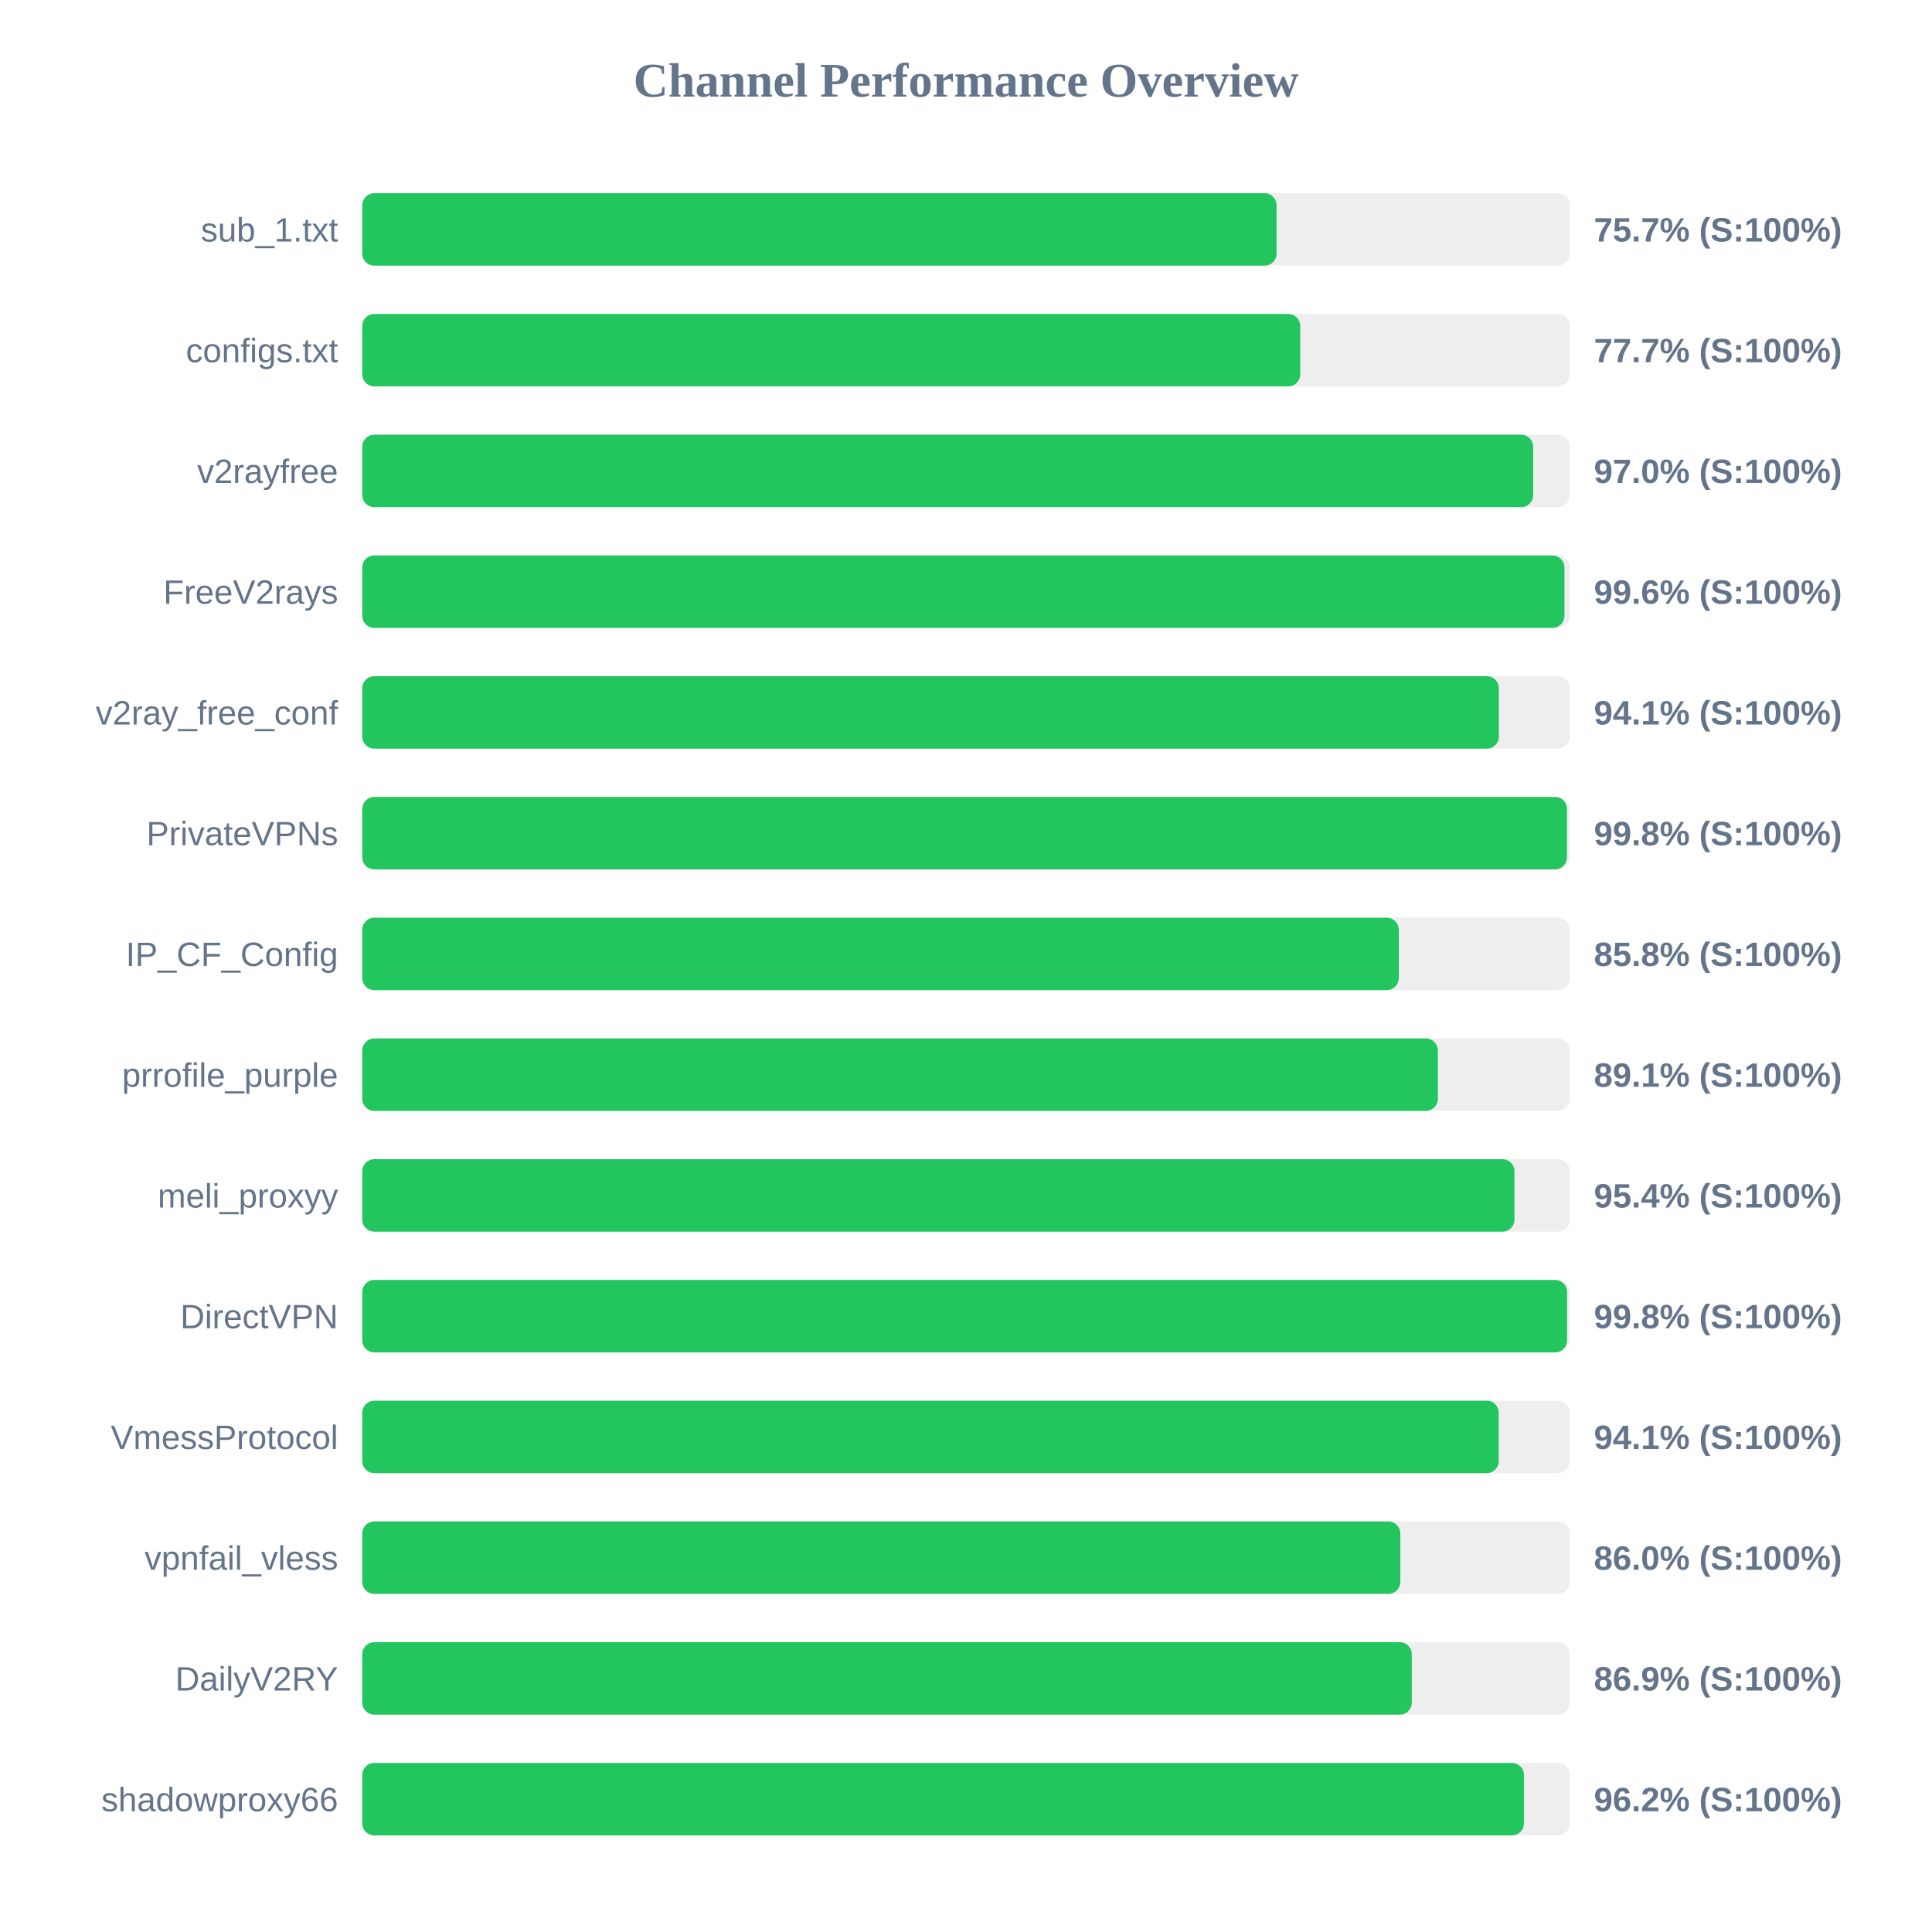
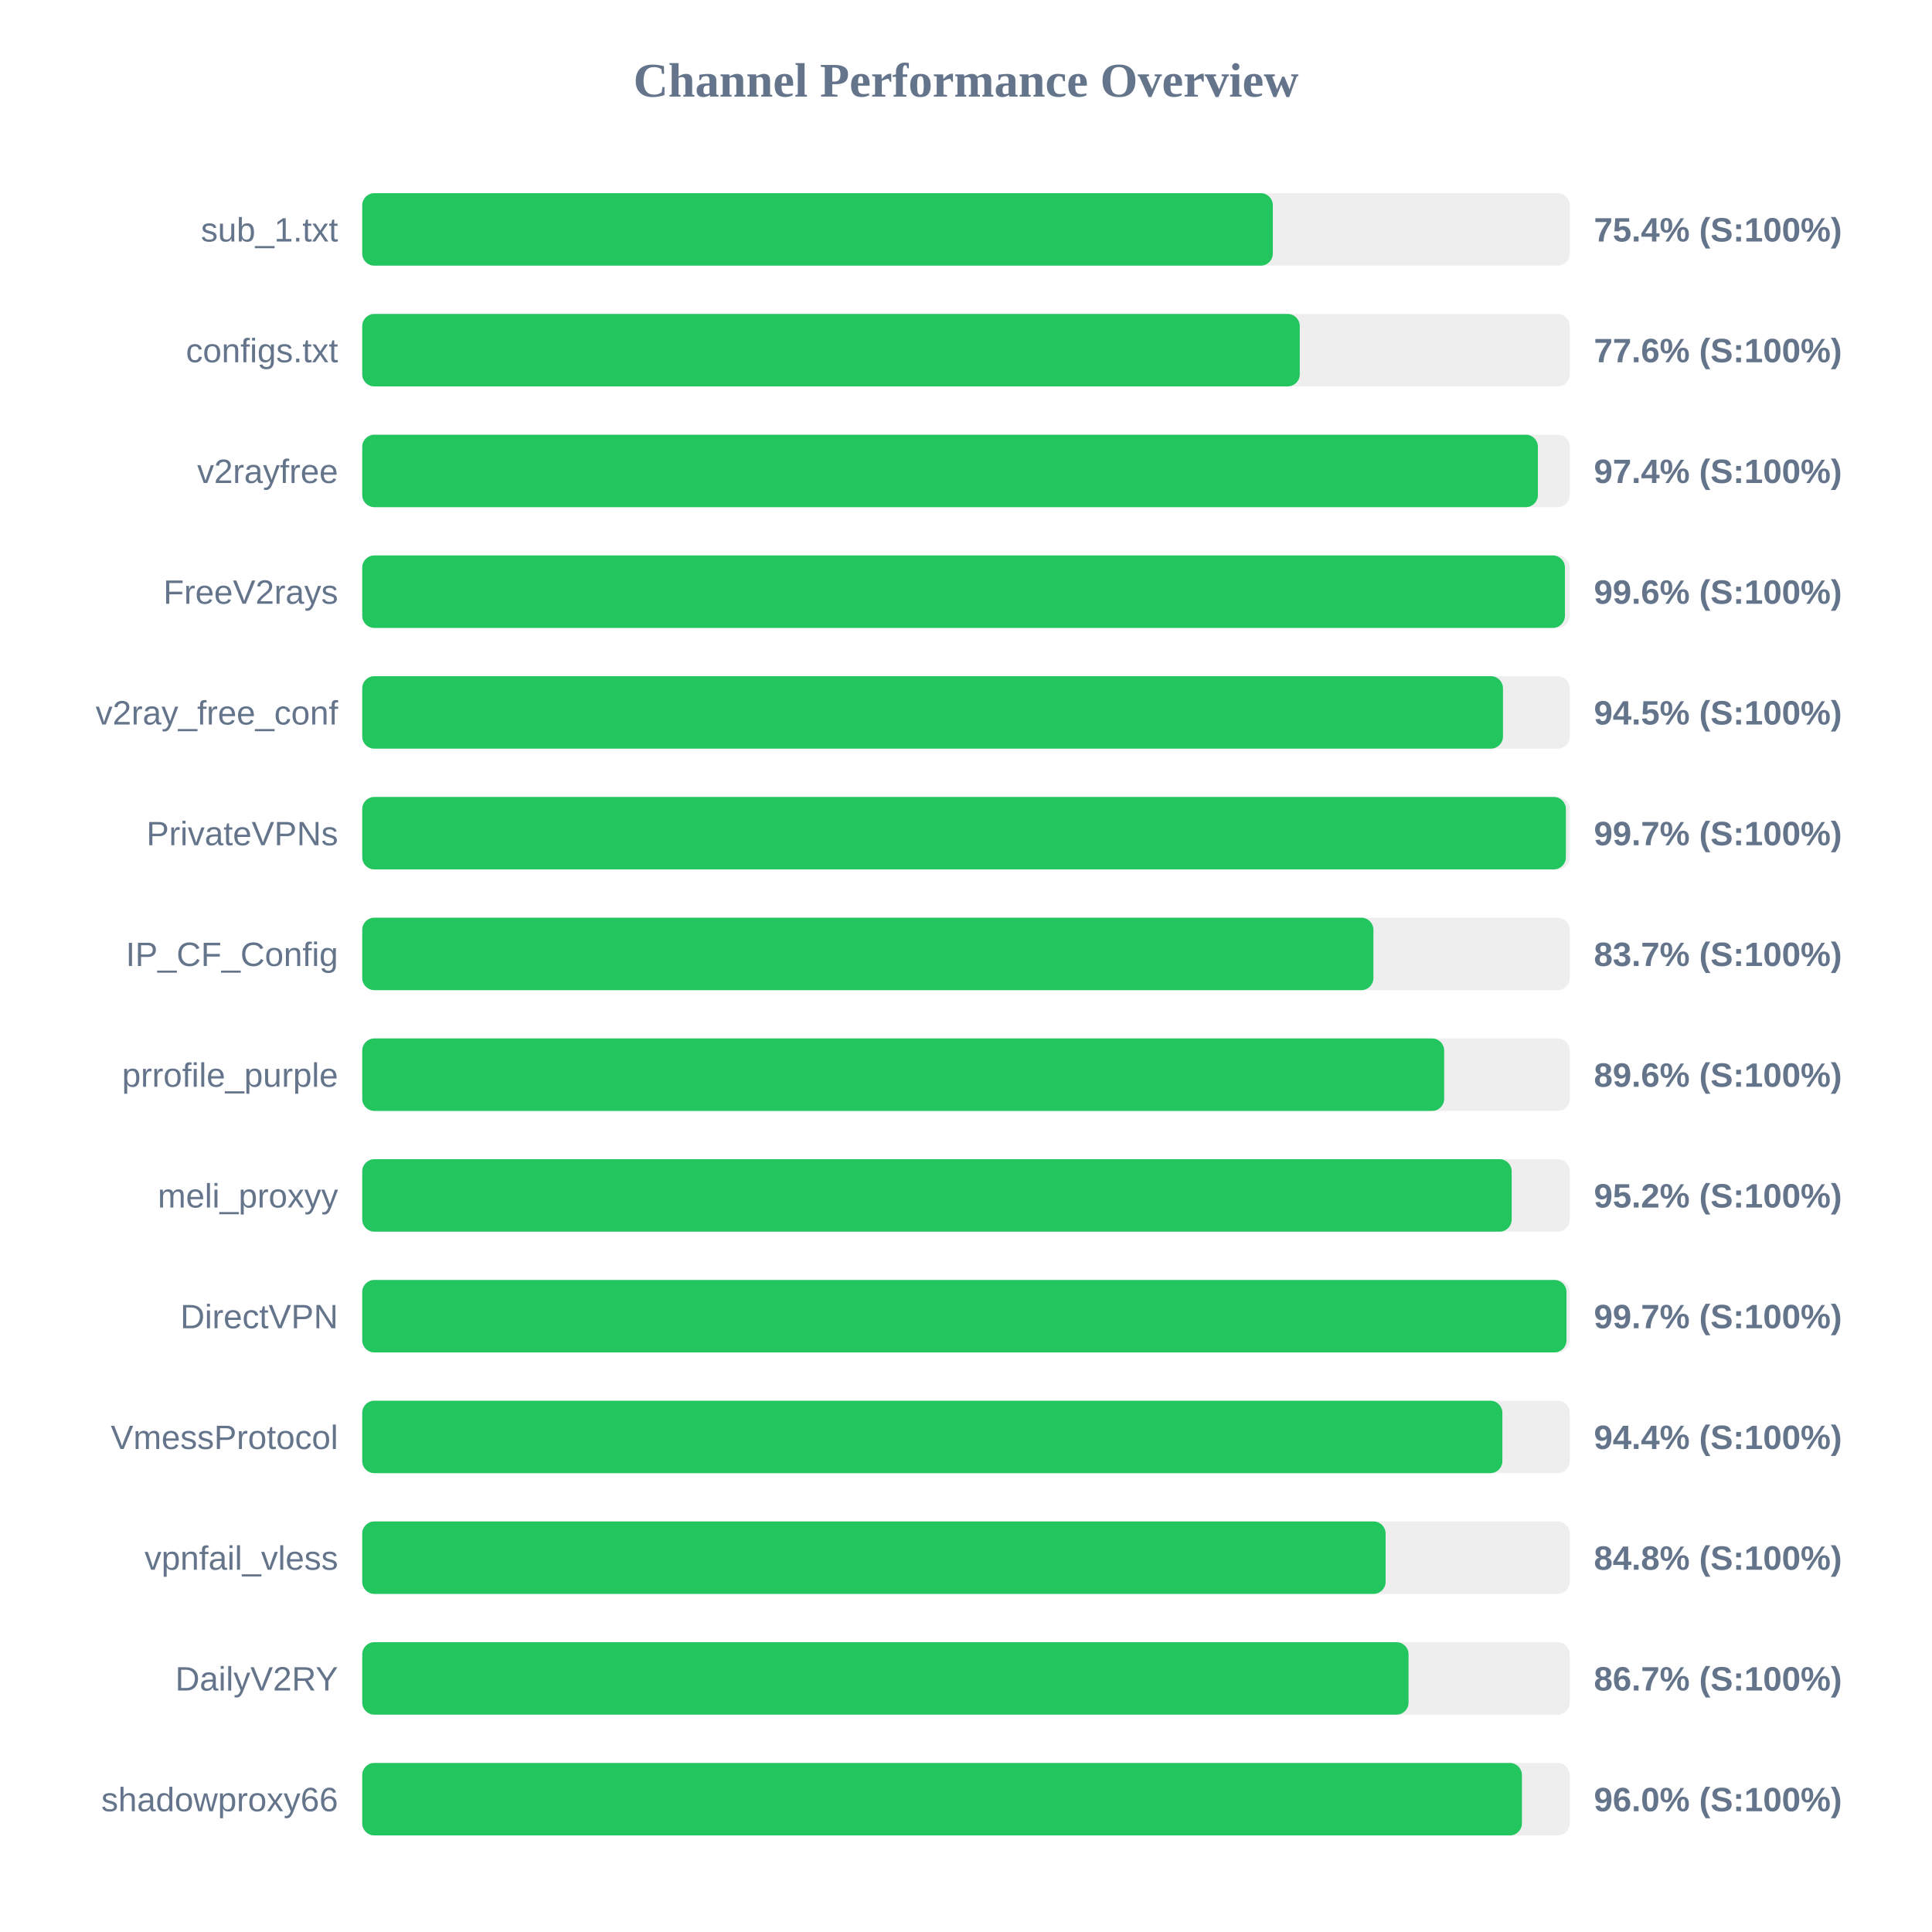
<svg xmlns="http://www.w3.org/2000/svg" width="800" height="800" version="1.1">
  <style>
        .row { font: 14px Arial; fill: #64748b; }
        .score { font: bold 14px Arial; fill: #64748b; }
    </style>
  <text x="400" y="40" text-anchor="middle" font-size="20px" font-weight="bold" fill="#64748b">Channel Performance Overview</text>
  <rect x="150" y="80" width="500" height="30" fill="#eee" rx="5" />
-   <rect x="150" y="80" width="378.6" height="30" fill="#22c55e" rx="5" />
+   <rect x="150" y="80" width="377.05" height="30" fill="#22c55e" rx="5" />
  <text x="140" y="100" text-anchor="end" class="row">sub_1.txt</text>
-   <text x="660" y="100" text-anchor="start" class="score">75.7% (S:100%)</text>
+   <text x="660" y="100" text-anchor="start" class="score">75.4% (S:100%)</text>
  <rect x="150" y="130" width="500" height="30" fill="#eee" rx="5" />
-   <rect x="150" y="130" width="388.4" height="30" fill="#22c55e" rx="5" />
+   <rect x="150" y="130" width="388.2" height="30" fill="#22c55e" rx="5" />
  <text x="140" y="150" text-anchor="end" class="row">configs.txt</text>
-   <text x="660" y="150" text-anchor="start" class="score">77.7% (S:100%)</text>
+   <text x="660" y="150" text-anchor="start" class="score">77.6% (S:100%)</text>
  <rect x="150" y="180" width="500" height="30" fill="#eee" rx="5" />
-   <rect x="150" y="180" width="484.85" height="30" fill="#22c55e" rx="5" />
+   <rect x="150" y="180" width="486.8" height="30" fill="#22c55e" rx="5" />
  <text x="140" y="200" text-anchor="end" class="row">v2rayfree</text>
-   <text x="660" y="200" text-anchor="start" class="score">97.0% (S:100%)</text>
+   <text x="660" y="200" text-anchor="start" class="score">97.4% (S:100%)</text>
  <rect x="150" y="230" width="500" height="30" fill="#eee" rx="5" />
-   <rect x="150" y="230" width="497.8" height="30" fill="#22c55e" rx="5" />
+   <rect x="150" y="230" width="498.0" height="30" fill="#22c55e" rx="5" />
  <text x="140" y="250" text-anchor="end" class="row">FreeV2rays</text>
  <text x="660" y="250" text-anchor="start" class="score">99.6% (S:100%)</text>
  <rect x="150" y="280" width="500" height="30" fill="#eee" rx="5" />
-   <rect x="150" y="280" width="470.65" height="30" fill="#22c55e" rx="5" />
+   <rect x="150" y="280" width="472.35" height="30" fill="#22c55e" rx="5" />
  <text x="140" y="300" text-anchor="end" class="row">v2ray_free_conf</text>
-   <text x="660" y="300" text-anchor="start" class="score">94.1% (S:100%)</text>
+   <text x="660" y="300" text-anchor="start" class="score">94.5% (S:100%)</text>
  <rect x="150" y="330" width="500" height="30" fill="#eee" rx="5" />
-   <rect x="150" y="330" width="498.85" height="30" fill="#22c55e" rx="5" />
+   <rect x="150" y="330" width="498.4" height="30" fill="#22c55e" rx="5" />
  <text x="140" y="350" text-anchor="end" class="row">PrivateVPNs</text>
-   <text x="660" y="350" text-anchor="start" class="score">99.8% (S:100%)</text>
+   <text x="660" y="350" text-anchor="start" class="score">99.7% (S:100%)</text>
  <rect x="150" y="380" width="500" height="30" fill="#eee" rx="5" />
-   <rect x="150" y="380" width="429.2" height="30" fill="#22c55e" rx="5" />
+   <rect x="150" y="380" width="418.7" height="30" fill="#22c55e" rx="5" />
  <text x="140" y="400" text-anchor="end" class="row">IP_CF_Config</text>
-   <text x="660" y="400" text-anchor="start" class="score">85.8% (S:100%)</text>
+   <text x="660" y="400" text-anchor="start" class="score">83.7% (S:100%)</text>
  <rect x="150" y="430" width="500" height="30" fill="#eee" rx="5" />
-   <rect x="150" y="430" width="445.4" height="30" fill="#22c55e" rx="5" />
+   <rect x="150" y="430" width="448.0" height="30" fill="#22c55e" rx="5" />
  <text x="140" y="450" text-anchor="end" class="row">prrofile_purple</text>
-   <text x="660" y="450" text-anchor="start" class="score">89.1% (S:100%)</text>
+   <text x="660" y="450" text-anchor="start" class="score">89.6% (S:100%)</text>
  <rect x="150" y="480" width="500" height="30" fill="#eee" rx="5" />
-   <rect x="150" y="480" width="477.1" height="30" fill="#22c55e" rx="5" />
+   <rect x="150" y="480" width="475.95" height="30" fill="#22c55e" rx="5" />
  <text x="140" y="500" text-anchor="end" class="row">meli_proxyy</text>
-   <text x="660" y="500" text-anchor="start" class="score">95.4% (S:100%)</text>
+   <text x="660" y="500" text-anchor="start" class="score">95.2% (S:100%)</text>
  <rect x="150" y="530" width="500" height="30" fill="#eee" rx="5" />
-   <rect x="150" y="530" width="498.9" height="30" fill="#22c55e" rx="5" />
+   <rect x="150" y="530" width="498.65" height="30" fill="#22c55e" rx="5" />
  <text x="140" y="550" text-anchor="end" class="row">DirectVPN</text>
-   <text x="660" y="550" text-anchor="start" class="score">99.8% (S:100%)</text>
+   <text x="660" y="550" text-anchor="start" class="score">99.7% (S:100%)</text>
  <rect x="150" y="580" width="500" height="30" fill="#eee" rx="5" />
-   <rect x="150" y="580" width="470.6" height="30" fill="#22c55e" rx="5" />
+   <rect x="150" y="580" width="472.1" height="30" fill="#22c55e" rx="5" />
  <text x="140" y="600" text-anchor="end" class="row">VmessProtocol</text>
-   <text x="660" y="600" text-anchor="start" class="score">94.1% (S:100%)</text>
+   <text x="660" y="600" text-anchor="start" class="score">94.4% (S:100%)</text>
  <rect x="150" y="630" width="500" height="30" fill="#eee" rx="5" />
-   <rect x="150" y="630" width="429.85" height="30" fill="#22c55e" rx="5" />
+   <rect x="150" y="630" width="423.75" height="30" fill="#22c55e" rx="5" />
  <text x="140" y="650" text-anchor="end" class="row">vpnfail_vless</text>
-   <text x="660" y="650" text-anchor="start" class="score">86.0% (S:100%)</text>
+   <text x="660" y="650" text-anchor="start" class="score">84.8% (S:100%)</text>
  <rect x="150" y="680" width="500" height="30" fill="#eee" rx="5" />
-   <rect x="150" y="680" width="434.6" height="30" fill="#22c55e" rx="5" />
+   <rect x="150" y="680" width="433.25" height="30" fill="#22c55e" rx="5" />
  <text x="140" y="700" text-anchor="end" class="row">DailyV2RY</text>
-   <text x="660" y="700" text-anchor="start" class="score">86.9% (S:100%)</text>
+   <text x="660" y="700" text-anchor="start" class="score">86.7% (S:100%)</text>
  <rect x="150" y="730" width="500" height="30" fill="#eee" rx="5" />
-   <rect x="150" y="730" width="481.05" height="30" fill="#22c55e" rx="5" />
+   <rect x="150" y="730" width="480.2" height="30" fill="#22c55e" rx="5" />
  <text x="140" y="750" text-anchor="end" class="row">shadowproxy66</text>
-   <text x="660" y="750" text-anchor="start" class="score">96.2% (S:100%)</text>
+   <text x="660" y="750" text-anchor="start" class="score">96.0% (S:100%)</text>
</svg>
